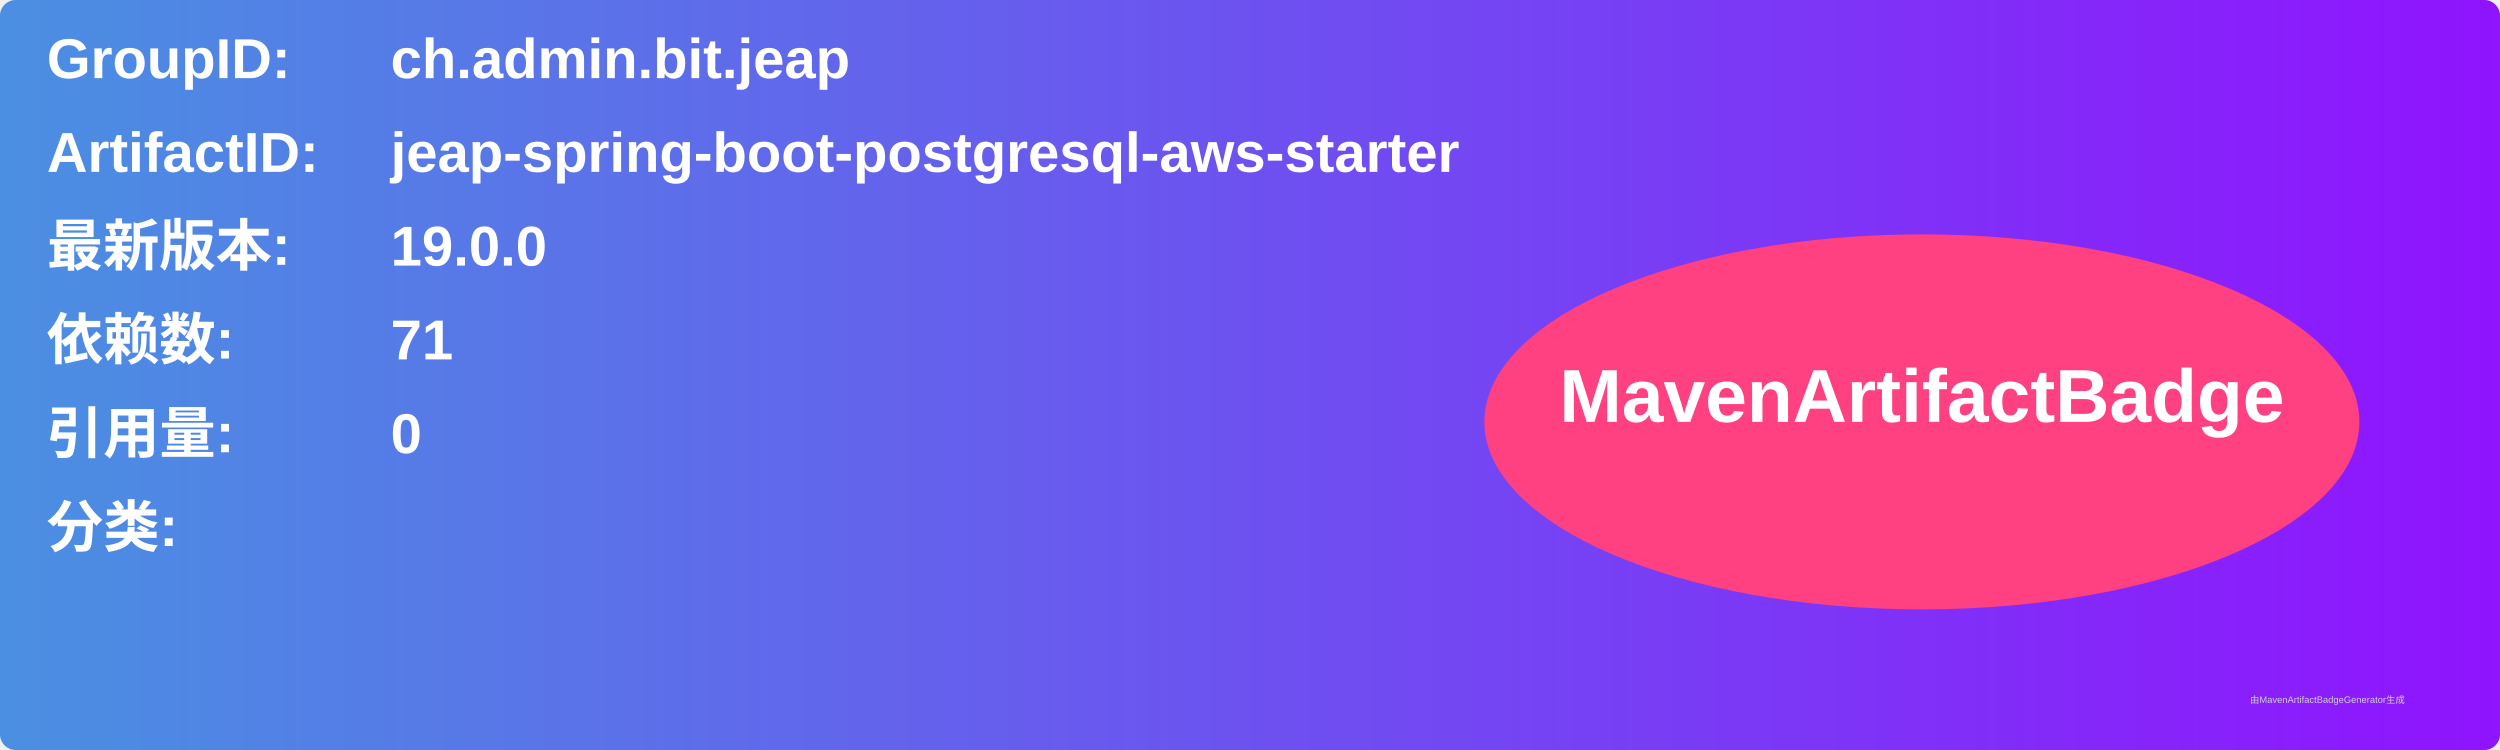
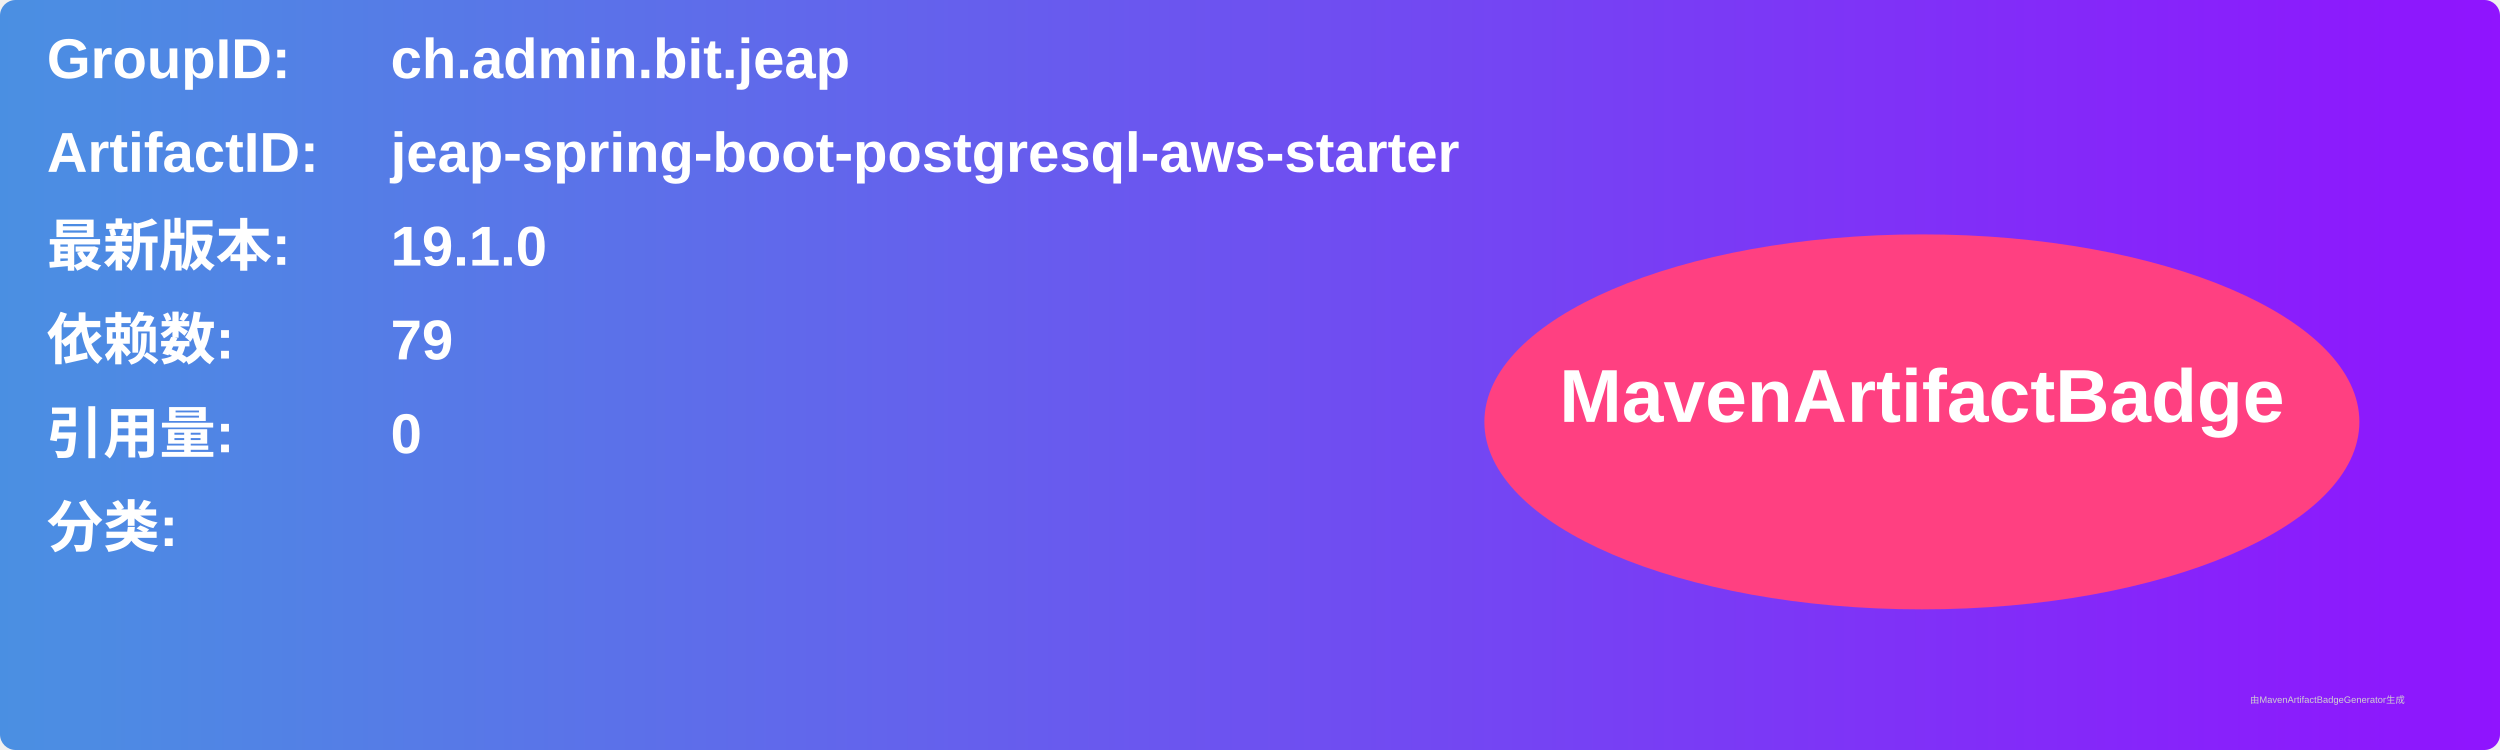
<svg xmlns="http://www.w3.org/2000/svg" width="800" height="240" viewBox="0 0 800 240">
  <linearGradient id="grad" x1="0%" y1="0%" x2="100%" y2="0%">
    <stop offset="0%" stop-color="#4a90e2" />
    <stop offset="100%" stop-color="#9013fe" />
  </linearGradient>
  <rect width="100%" height="100%" rx="5" ry="5" fill="url(#grad)" />
  <g transform="translate(15, 15)">
    <text x="0" y="10" font-family="Arial" font-size="18" fill="white" font-weight="bold" width="260">GroupID:</text>
    <text x="110" y="10" font-family="Arial" font-size="18" fill="white" font-weight="bold" width="460">ch.admin.bit.jeap</text>
    <text x="0" y="40" font-family="Arial" font-size="18" fill="white" font-weight="bold" width="260">ArtifactID:</text>
    <text x="110" y="40" font-family="Arial" font-size="18" fill="white" font-weight="bold" width="460">jeap-spring-boot-postgresql-aws-starter</text>
    <text x="0" y="70" font-family="Arial" font-size="18" fill="white" font-weight="bold">最新版本:</text>
    <text x="110" y="70" font-family="Arial" font-size="18" fill="white" font-weight="bold">
-       <tspan font-weight="bold">19.0.0</tspan>
+       <tspan font-weight="bold">19.1.0</tspan>
    </text>
    <text x="0" y="100" font-family="Arial" font-size="18" fill="white" font-weight="bold">依赖数: </text>
    <text x="110" y="100" font-family="Arial" font-size="18" fill="white">
-       <tspan font-weight="bold">71</tspan>
+       <tspan font-weight="bold">79</tspan>
    </text>
    <text x="0" y="130" font-family="Arial" font-size="18" fill="white" font-weight="bold">引用量: </text>
    <text x="110" y="130" font-family="Arial" font-size="18" fill="white">
      <tspan font-weight="bold">0</tspan>
    </text>
    <text x="0" y="160" font-family="Arial" font-size="18" fill="white" font-weight="bold">分类:</text>
    <text x="10" y="190" font-family="Arial" font-size="10" fill="white">
      <tspan font-weight="bold" />
    </text>
    <ellipse cx="600" cy="120" rx="140" ry="60" fill="#ff4081" />
    <text x="600" y="120" text-anchor="middle" font-family="Arial" font-size="24" fill="white" font-weight="bold">MavenArtifactBadge</text>
  </g>
  <text x="720" y="225" font-family="Arial" font-size="3" fill="#d0d0d0">由MavenArtifactBadgeGenerator生成</text>
</svg>
